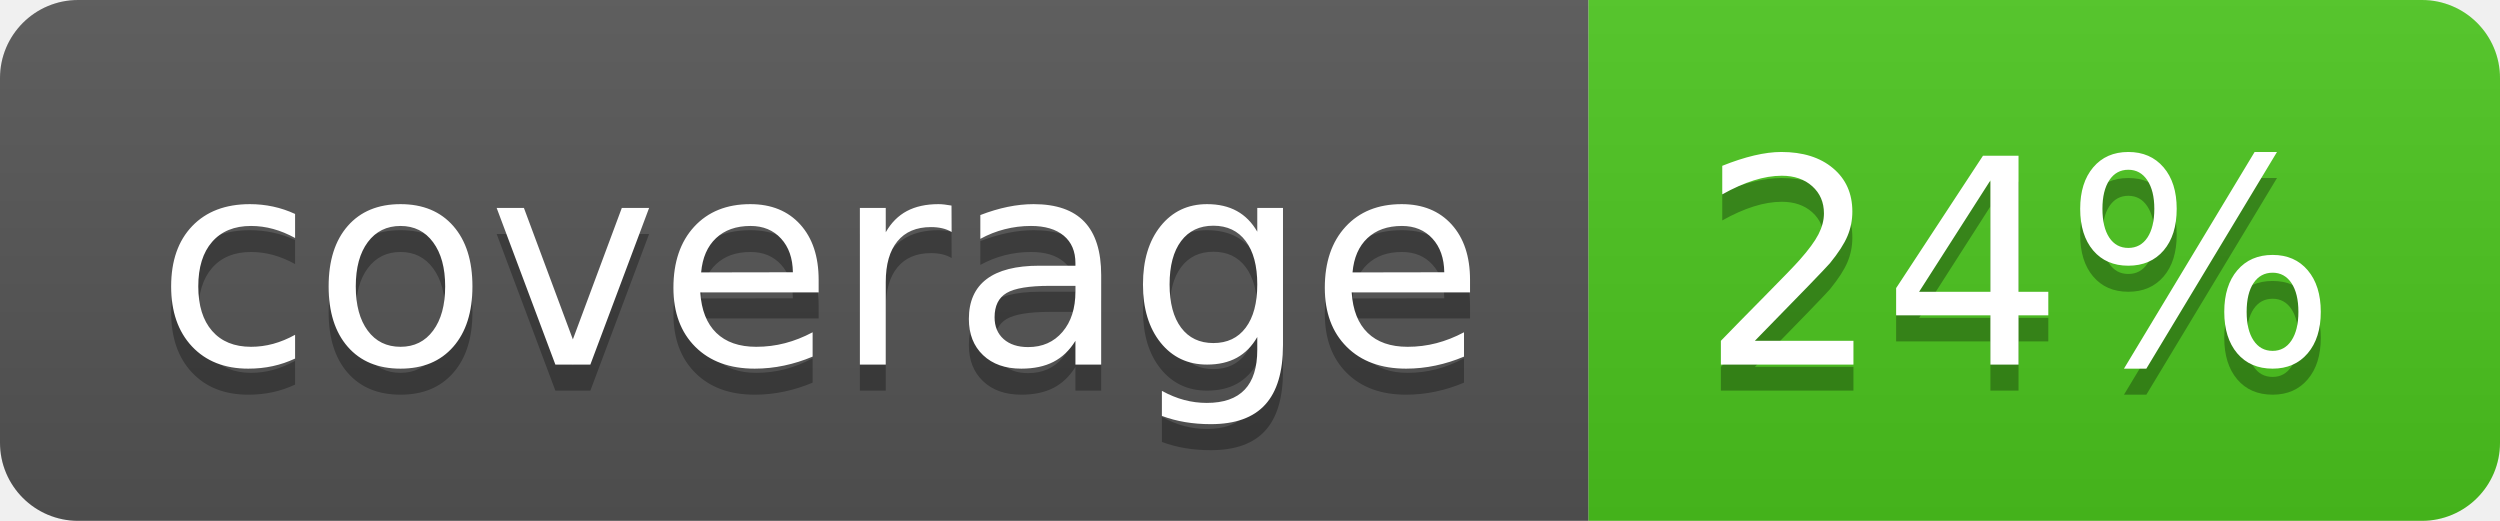
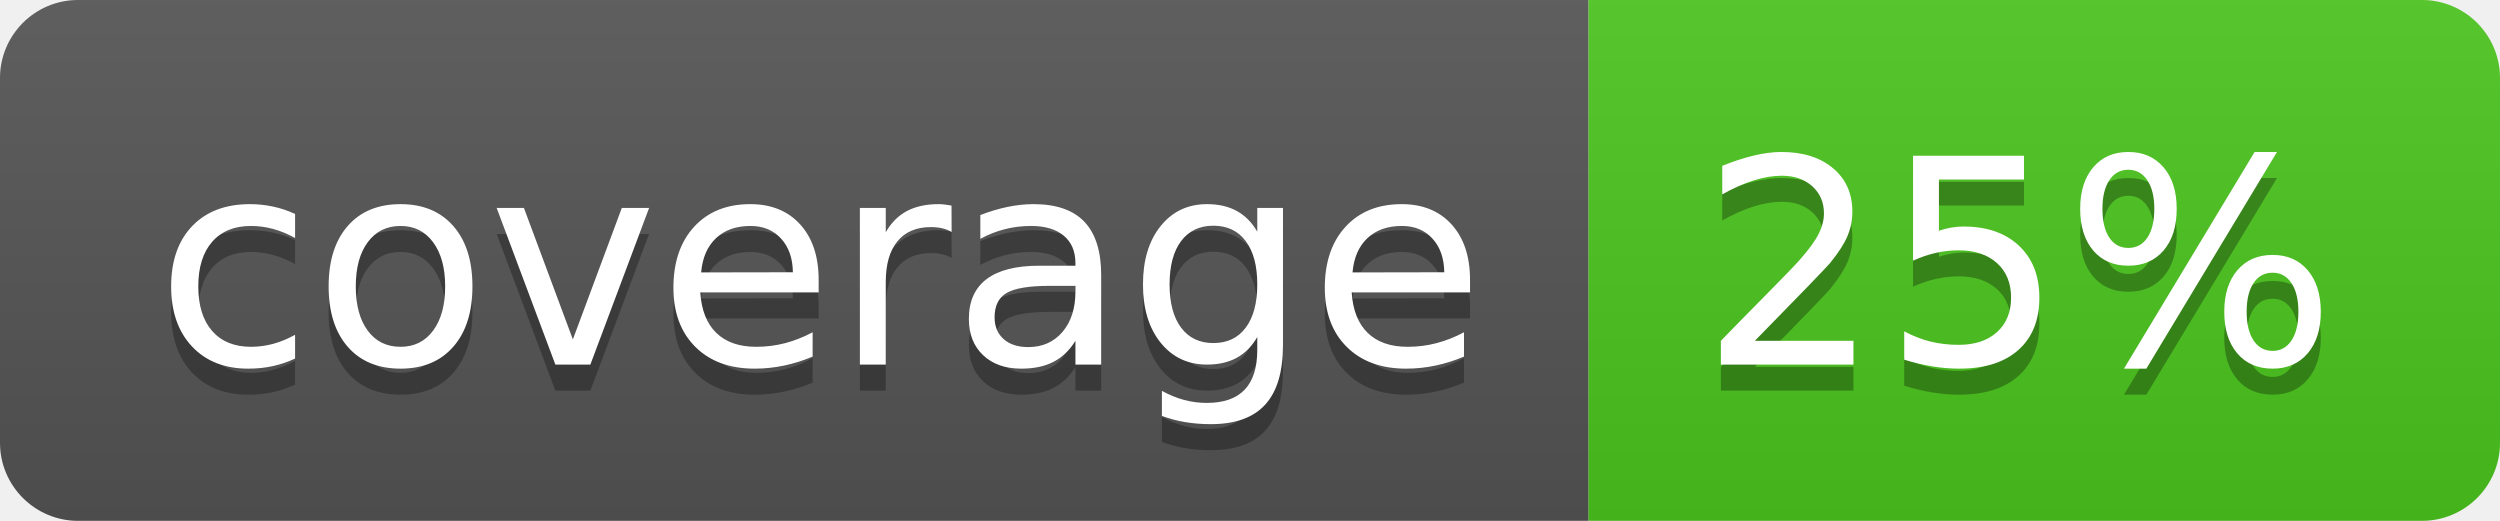
<svg xmlns="http://www.w3.org/2000/svg" width="96" height="20">
  <linearGradient id="b" x2="0" y2="100%">
    <stop offset="0" stop-color="#bbb" stop-opacity=".1" />
    <stop offset="1" stop-opacity=".1" />
  </linearGradient>
  <clipPath id="a">
    <rect width="96" height="20" rx="3" fill="#fff" />
  </clipPath>
  <g clip-path="url(#a)">
    <path fill="#555" d="M0 0h61v20H0z" />
    <path fill="#4CC61E" d="M61 0h35v20H61z" />
    <path fill="url(#b)" d="M0 0h96v20H0z" />
  </g>
  <g fill="#fff" text-anchor="middle" font-family="DejaVu Sans,Verdana,Geneva,sans-serif" font-size="110">
    <text x="315" y="150" fill="#010101" fill-opacity=".3" transform="scale(.1)" textLength="510">coverage</text>
    <text x="315" y="140" transform="scale(.1)" textLength="510">coverage</text>
-     <text x="775" y="150" fill="#010101" fill-opacity=".3" transform="scale(.1)" textLength="250">24%</text>
-     <text x="775" y="140" transform="scale(.1)" textLength="250">24%</text>
+     <text x="775" y="150" fill="#010101" fill-opacity=".3" transform="scale(.1)" textLength="250">25%</text>
+     <text x="775" y="140" transform="scale(.1)" textLength="250">25%</text>
  </g>
</svg>
